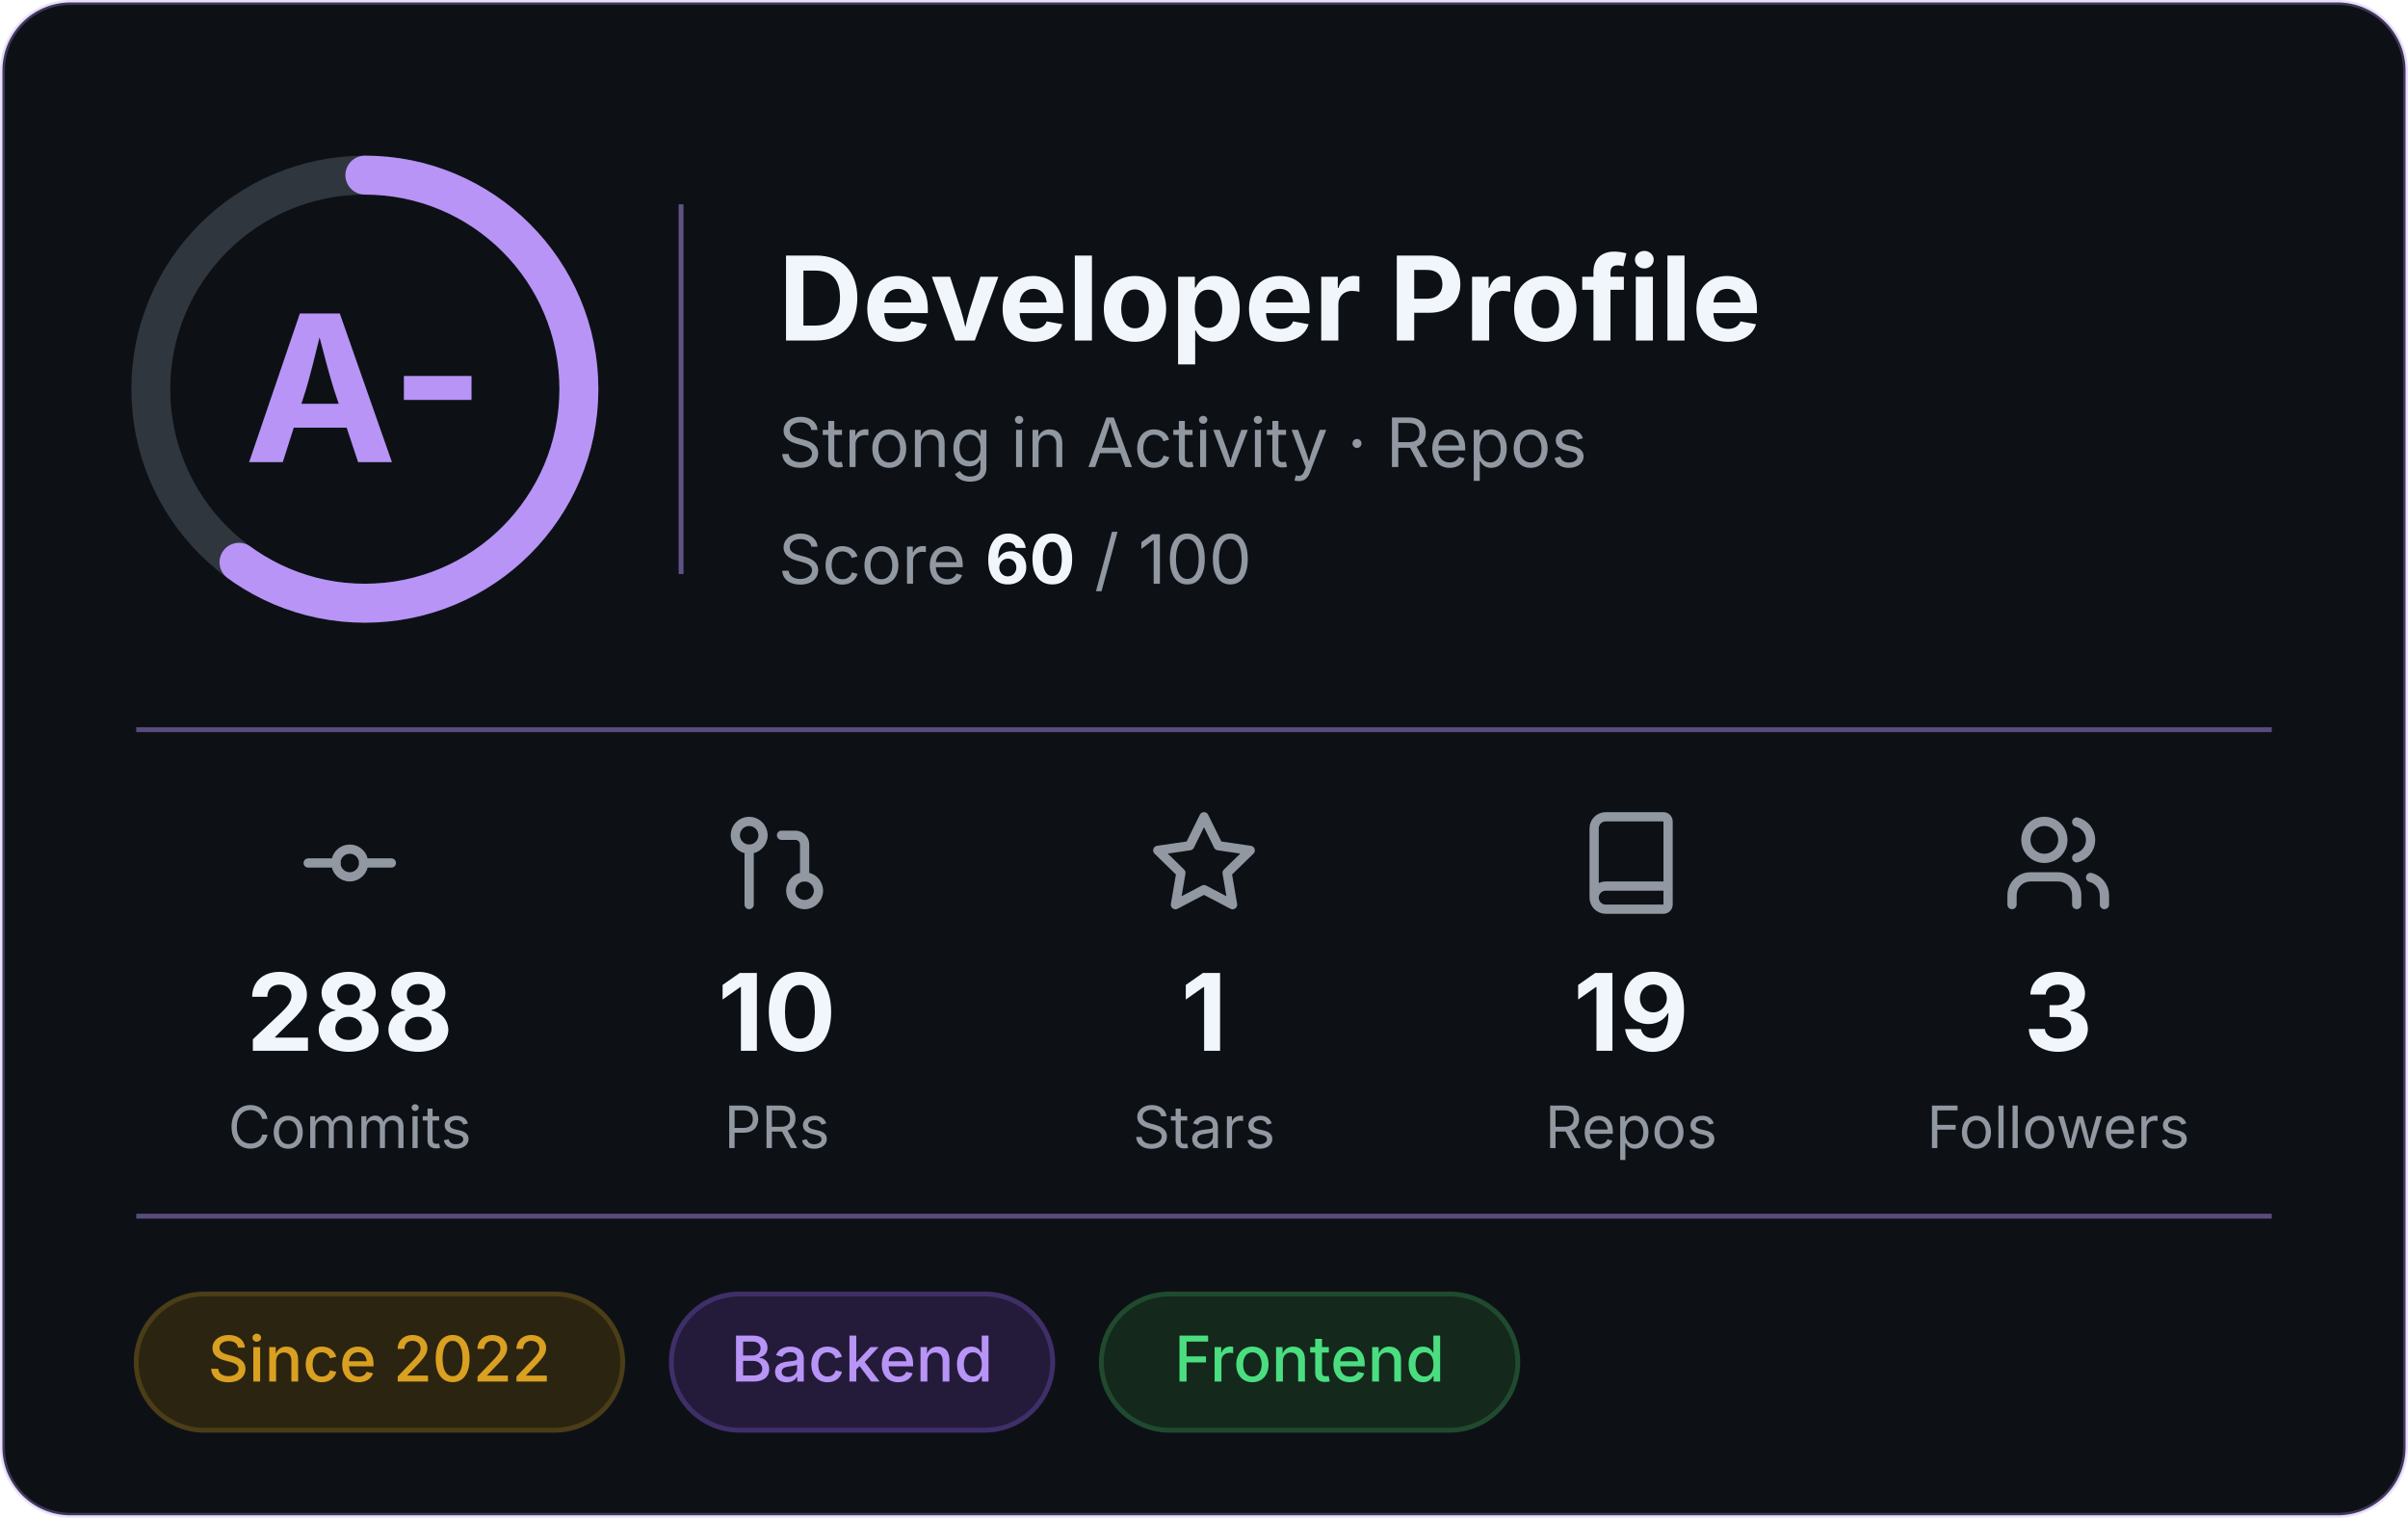
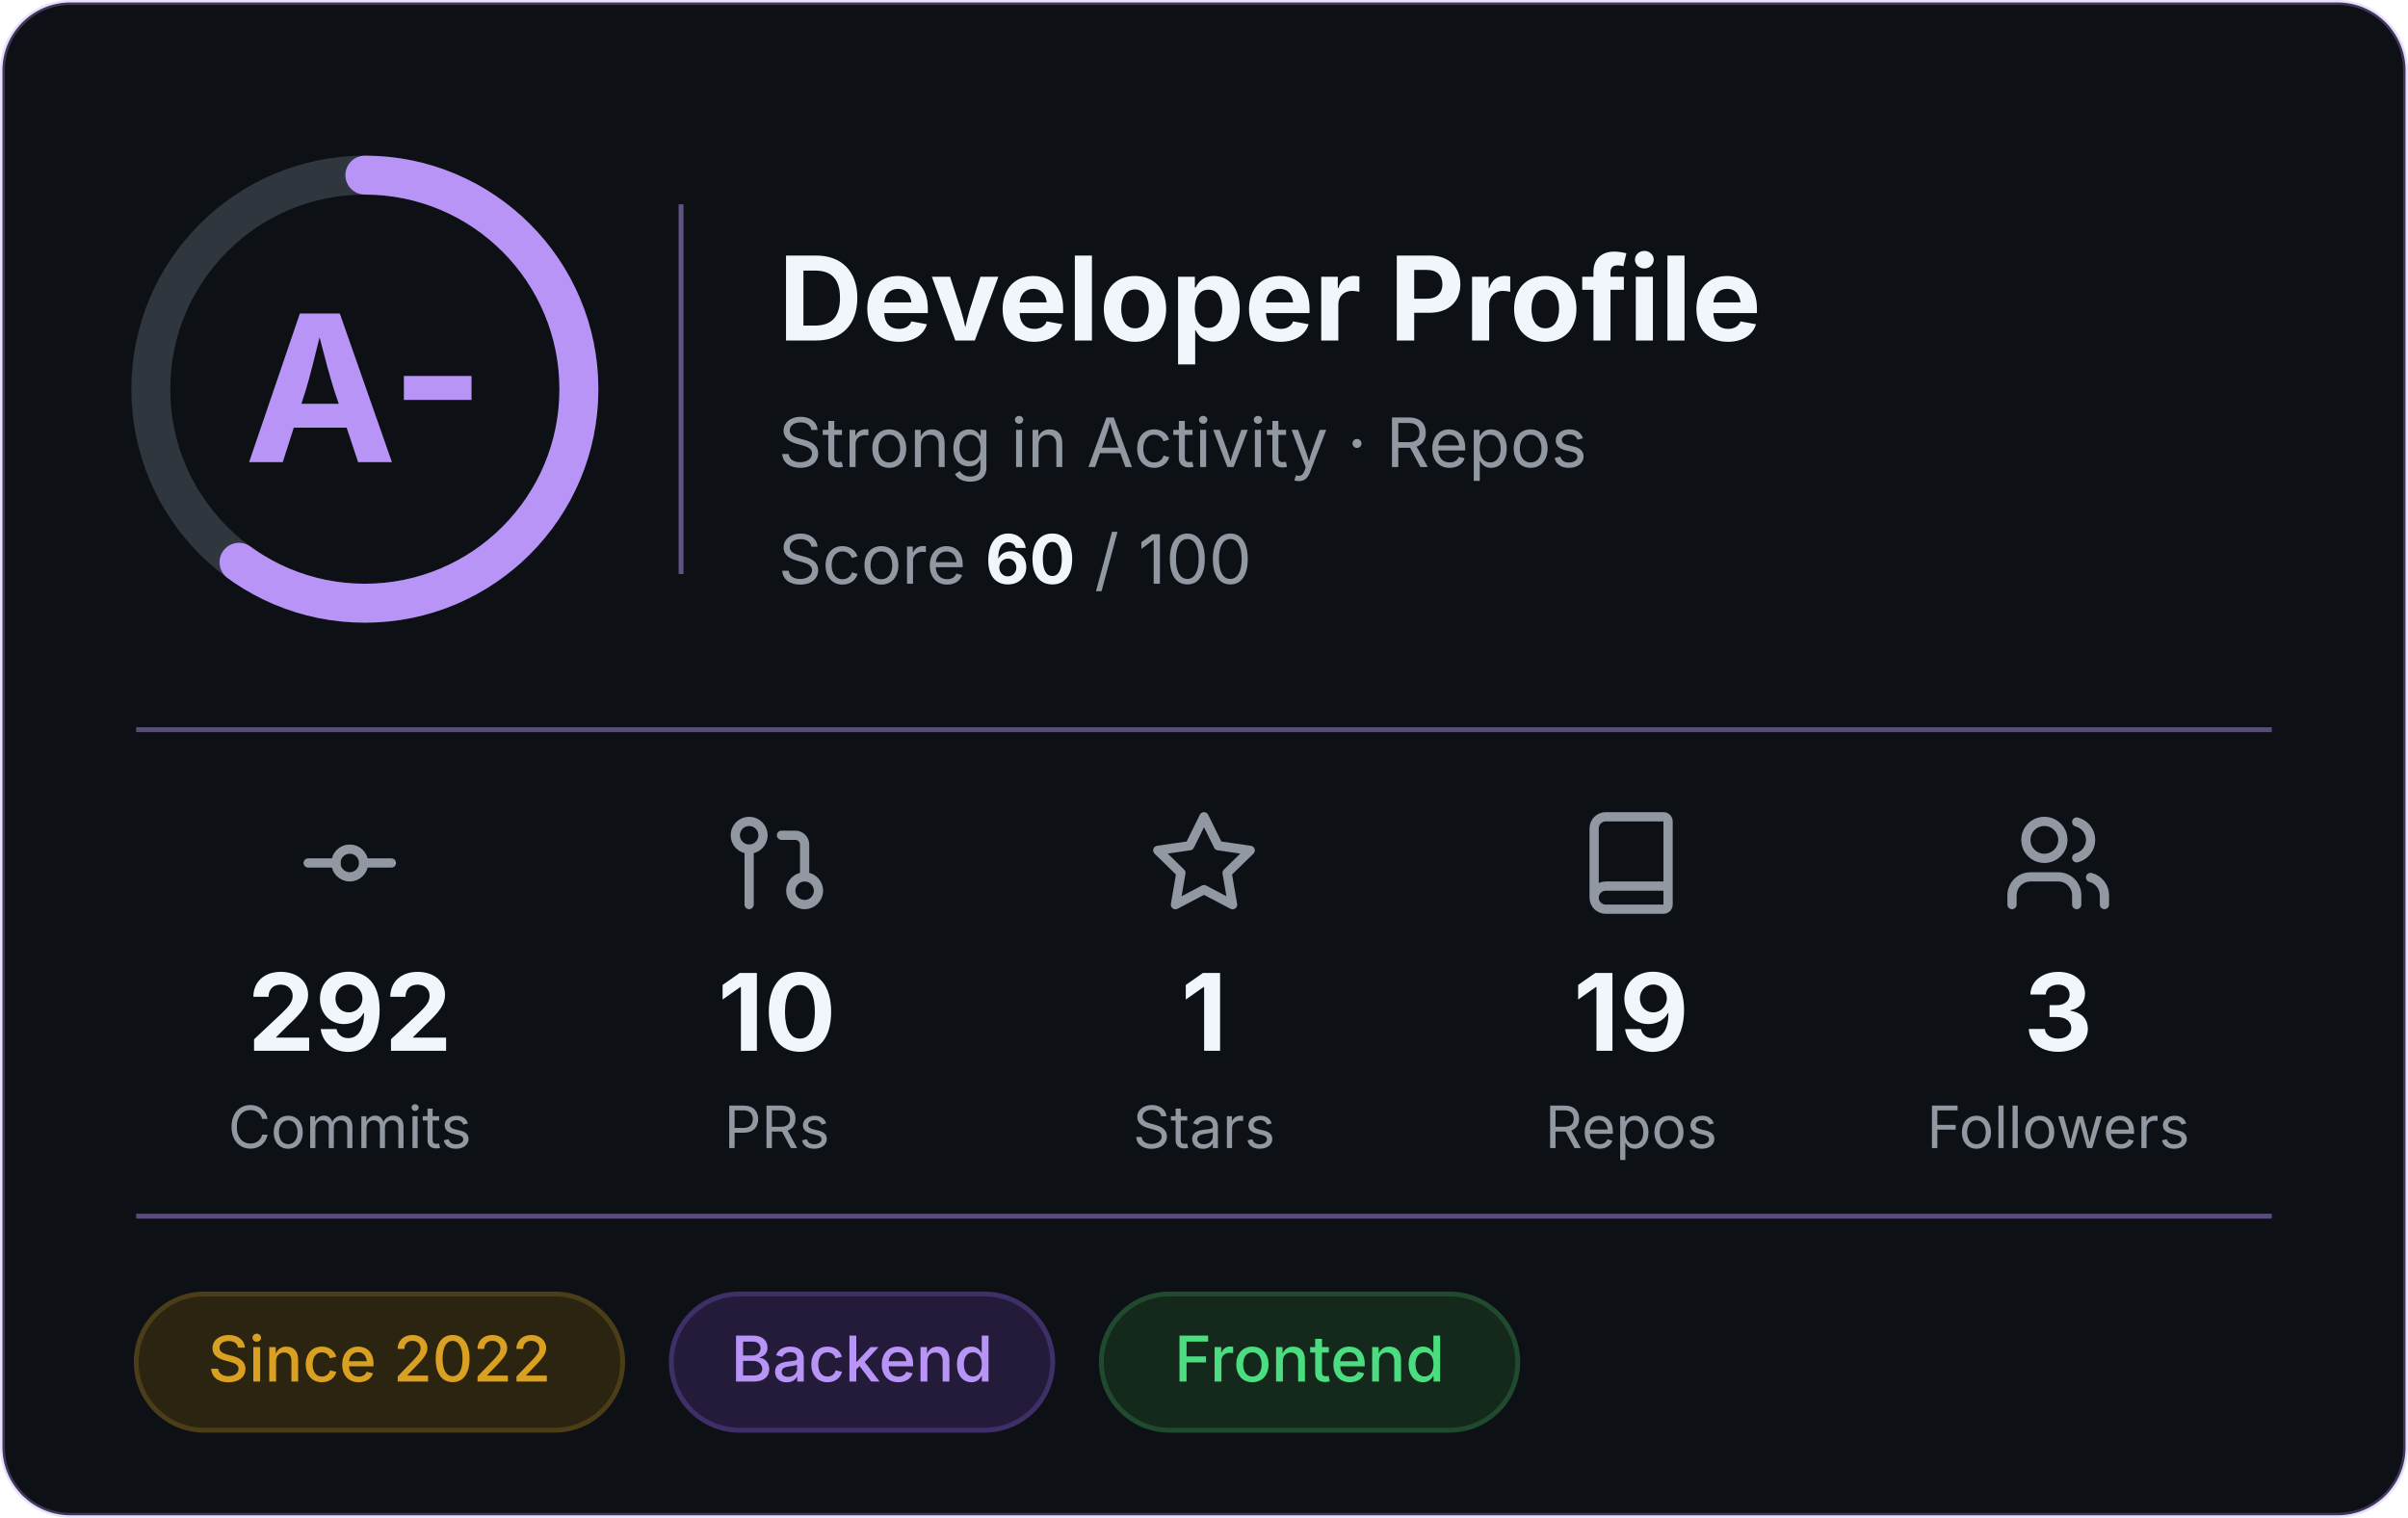
<svg xmlns="http://www.w3.org/2000/svg" width="495" height="312" viewBox="0 0 495 312" role="img" aria-label="Developer profile: grade A-, score 60 of 100">
  <rect x="0.5" y="0.5" width="494" height="311" rx="14" fill="#0D1116" stroke="#B794F6" stroke-opacity="0.3" />
  <g font-family="Inter, -apple-system, 'Segoe UI', Helvetica, Arial, sans-serif">
    <circle cx="75" cy="80" r="44" fill="none" stroke="#30363D" stroke-width="8" />
    <circle cx="75" cy="80" r="44" fill="none" stroke="#B794F6" stroke-width="8" stroke-linecap="round" stroke-dasharray="165.9 276.5" transform="rotate(-90 75 80)" />
    <text x="75" y="95" text-anchor="middle" font-size="42" font-weight="700" fill="#B794F6">A-</text>
    <line x1="140" y1="42" x2="140" y2="118" stroke="#B794F6" stroke-opacity="0.5" />
    <text x="160" y="70" font-size="24" font-weight="700" fill="#F0F6FC">Developer Profile</text>
    <text x="160" y="96" font-size="14" fill="#9198A1">Strong in Activity · Repos</text>
    <text x="160" y="120" font-size="14" fill="#9198A1">Score <tspan font-weight="700" fill="#F0F6FC">60</tspan> / 100</text>
    <line x1="28" y1="150" x2="467" y2="150" stroke="#B794F6" stroke-opacity="0.45" />
    <g transform="translate(60.5,166) scale(0.95)" fill="none" stroke="#9198A1" stroke-width="2" stroke-linecap="round" stroke-linejoin="round">
      <circle cx="12" cy="12" r="3" />
      <line x1="3" y1="12" x2="9" y2="12" />
      <line x1="15" y1="12" x2="21" y2="12" />
    </g>
-     <text x="71.9" y="216" text-anchor="middle" font-size="22" font-weight="700" fill="#F0F6FC">288</text>
+     <text x="71.9" y="216" text-anchor="middle" font-size="22" font-weight="700" fill="#F0F6FC">292</text>
    <text x="71.9" y="236" text-anchor="middle" font-size="12" fill="#9198A1">Commits</text>
    <g transform="translate(148.3,166) scale(0.95)" fill="none" stroke="#9198A1" stroke-width="2" stroke-linecap="round" stroke-linejoin="round">
      <circle cx="18" cy="18" r="3" />
      <circle cx="6" cy="6" r="3" />
      <path d="M13 6h3a2 2 0 0 1 2 2v7" />
      <line x1="6" y1="9" x2="6" y2="21" />
    </g>
    <text x="159.7" y="216" text-anchor="middle" font-size="22" font-weight="700" fill="#F0F6FC">10</text>
    <text x="159.7" y="236" text-anchor="middle" font-size="12" fill="#9198A1">PRs</text>
    <g transform="translate(236.1,166) scale(0.95)" fill="none" stroke="#9198A1" stroke-width="2" stroke-linecap="round" stroke-linejoin="round">
      <polygon points="12 2 15.09 8.26 22 9.27 17 14.14 18.18 21.02 12 17.77 5.82 21.02 7 14.14 2 9.27 8.91 8.26 12 2" />
    </g>
    <text x="247.5" y="216" text-anchor="middle" font-size="22" font-weight="700" fill="#F0F6FC">1</text>
    <text x="247.5" y="236" text-anchor="middle" font-size="12" fill="#9198A1">Stars</text>
    <g transform="translate(323.9,166) scale(0.95)" fill="none" stroke="#9198A1" stroke-width="2" stroke-linecap="round" stroke-linejoin="round">
      <path d="M4 19.5v-15A2.5 2.5 0 0 1 6.5 2H19a1 1 0 0 1 1 1v18a1 1 0 0 1-1 1H6.5a1 1 0 0 1 0-5H20" />
    </g>
    <text x="335.3" y="216" text-anchor="middle" font-size="22" font-weight="700" fill="#F0F6FC">19</text>
    <text x="335.3" y="236" text-anchor="middle" font-size="12" fill="#9198A1">Repos</text>
    <g transform="translate(411.7,166) scale(0.95)" fill="none" stroke="#9198A1" stroke-width="2" stroke-linecap="round" stroke-linejoin="round">
      <path d="M16 21v-2a4 4 0 0 0-4-4H6a4 4 0 0 0-4 4v2" />
      <circle cx="9" cy="7" r="4" />
      <path d="M22 21v-2a4 4 0 0 0-3-3.87" />
      <path d="M16 3.13a4 4 0 0 1 0 7.75" />
    </g>
    <text x="423.1" y="216" text-anchor="middle" font-size="22" font-weight="700" fill="#F0F6FC">3</text>
    <text x="423.1" y="236" text-anchor="middle" font-size="12" fill="#9198A1">Followers</text>
    <line x1="28" y1="250" x2="467" y2="250" stroke="#B794F6" stroke-opacity="0.45" />
    <rect x="28.0" y="266" width="100.0" height="28" rx="14" fill="#2b2410" stroke="#4a3d17" />
    <text x="78.0" y="284" text-anchor="middle" font-size="13" font-weight="500" fill="#d9a021">Since 2022</text>
    <rect x="138.0" y="266" width="78.4" height="28" rx="14" fill="#241b3a" stroke="#3f2f69" />
    <text x="177.2" y="284" text-anchor="middle" font-size="13" font-weight="500" fill="#b794f6">Backend</text>
    <rect x="226.4" y="266" width="85.6" height="28" rx="14" fill="#14281c" stroke="#1f4a2e" />
    <text x="269.2" y="284" text-anchor="middle" font-size="13" font-weight="500" fill="#4ade80">Frontend</text>
  </g>
</svg>
